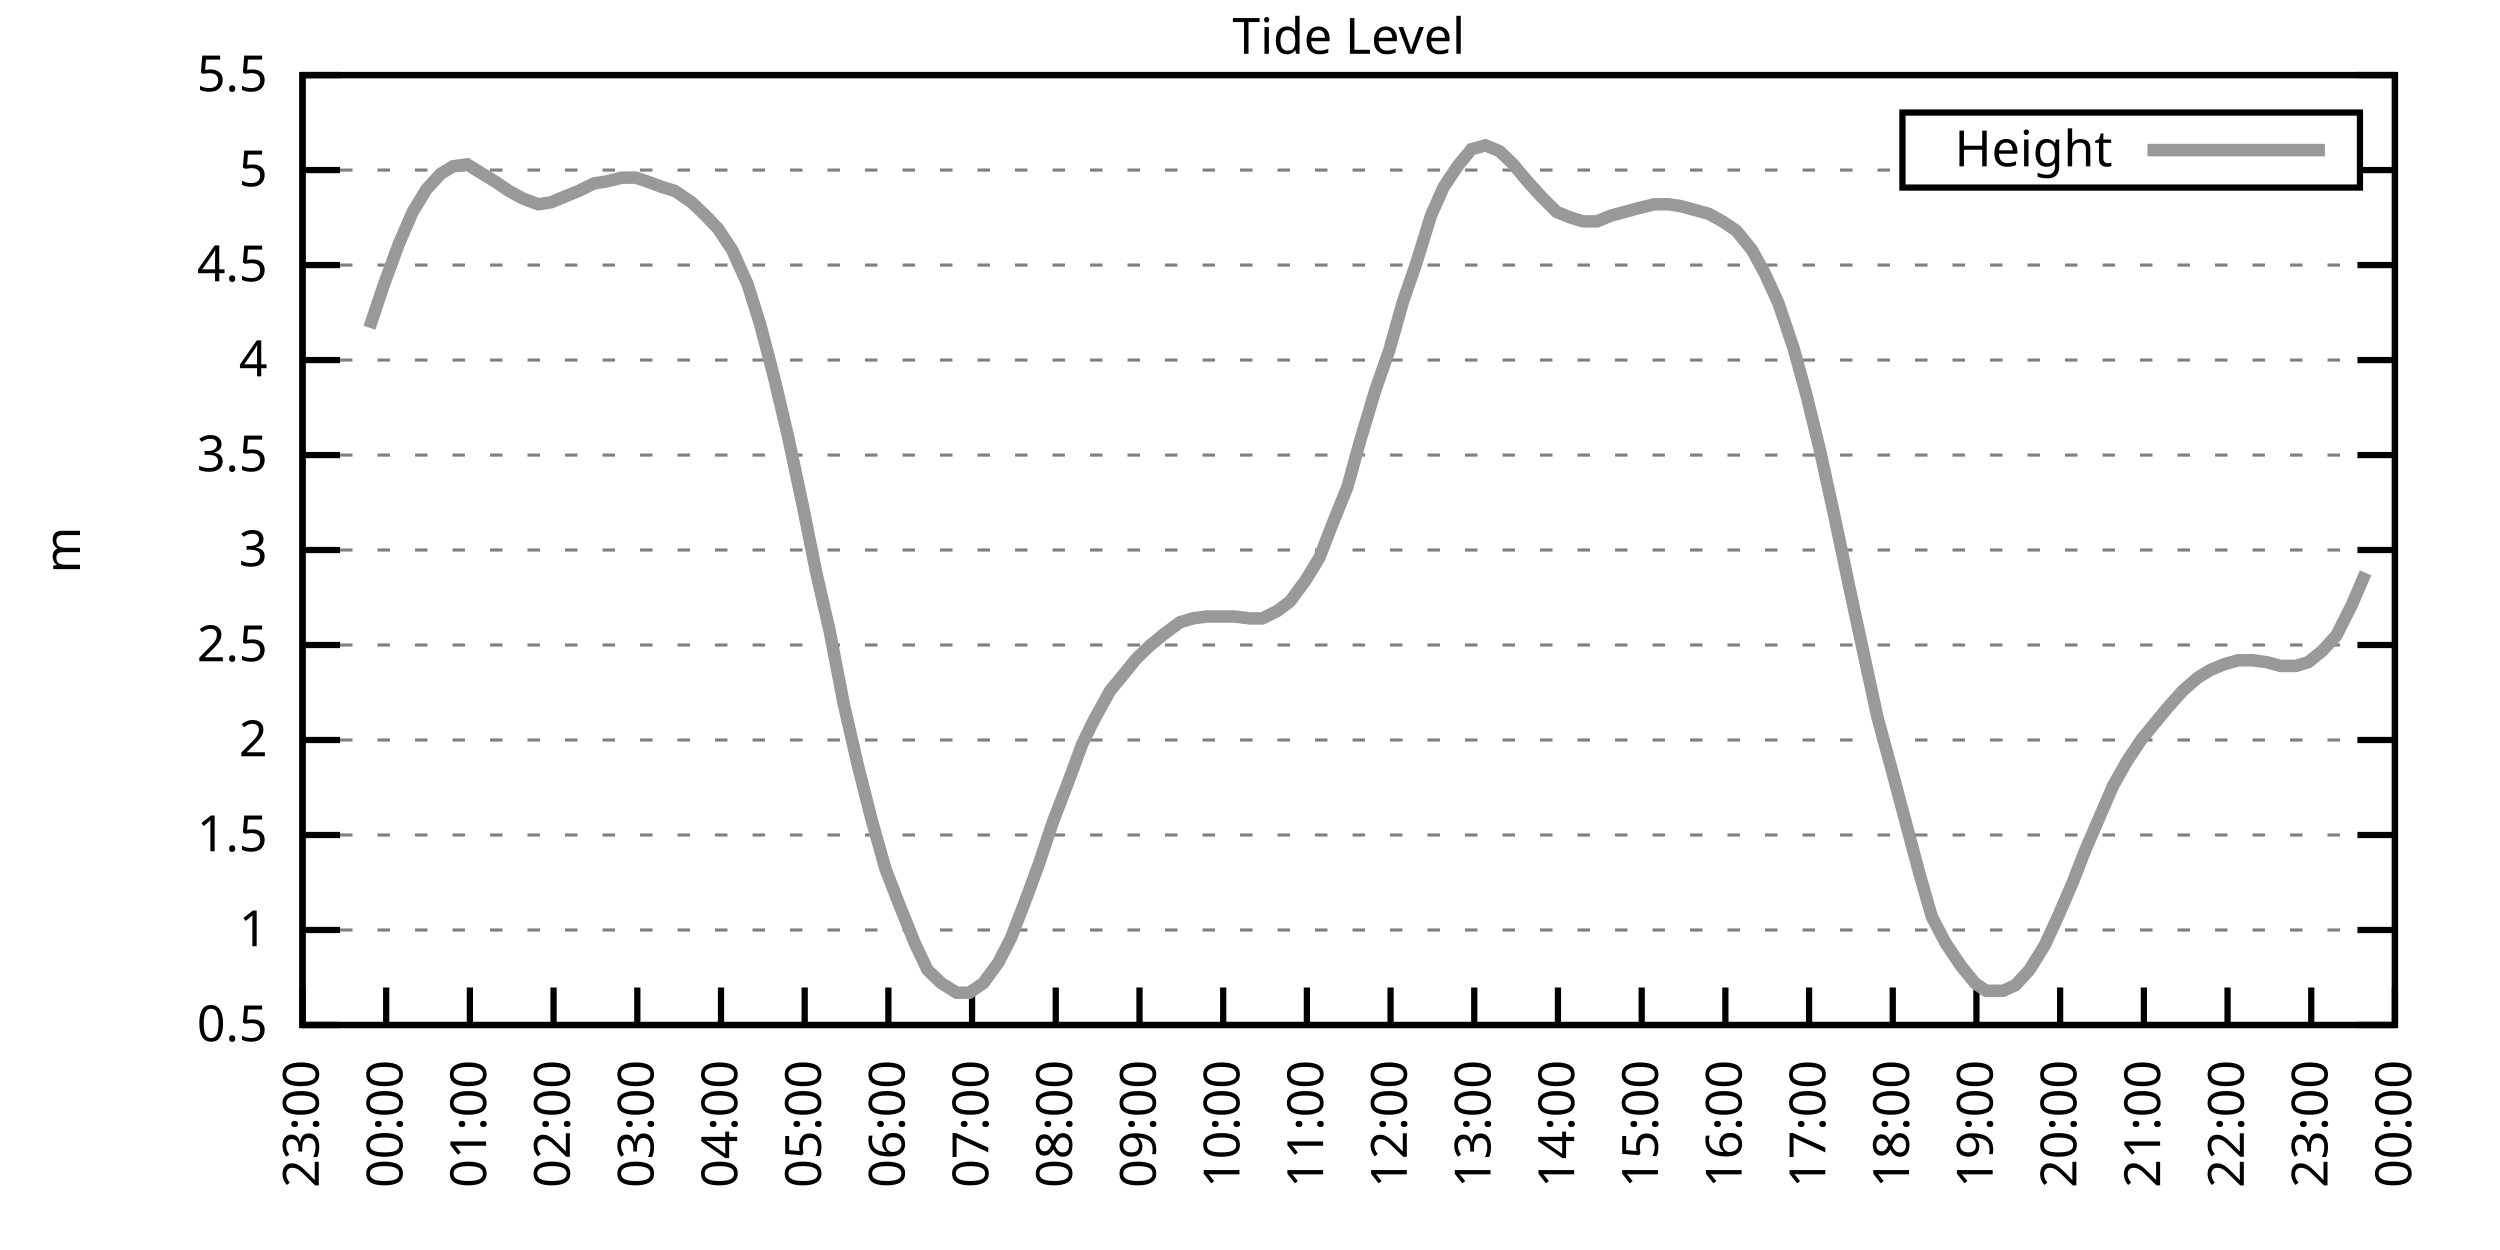
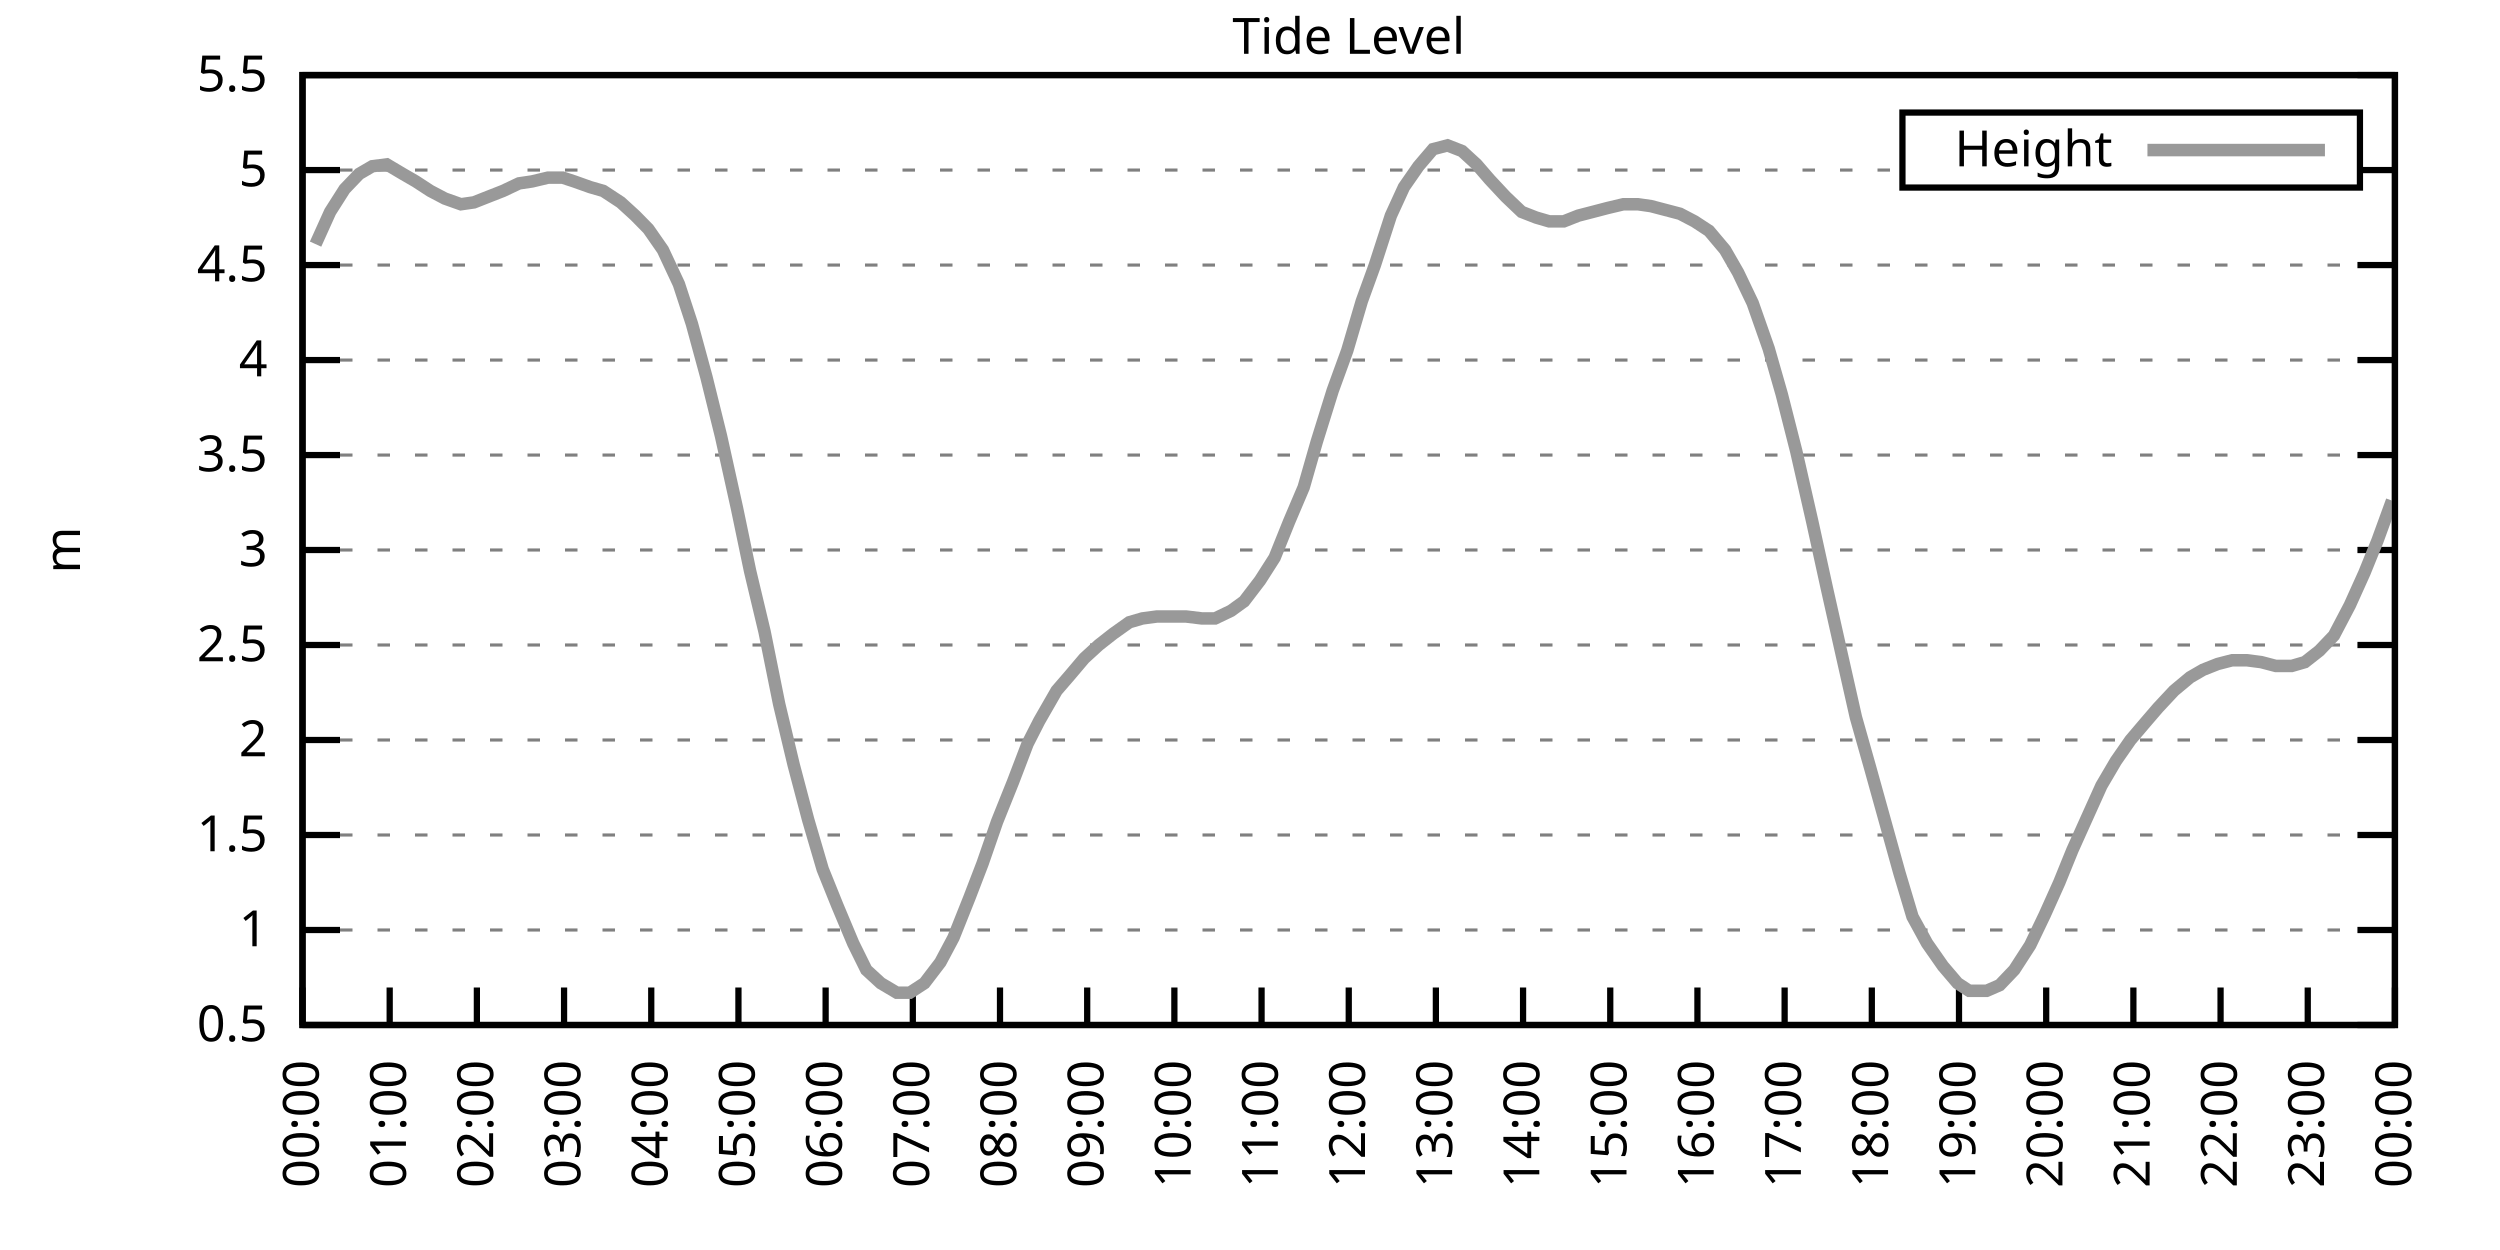
<svg xmlns="http://www.w3.org/2000/svg" xmlns:xlink="http://www.w3.org/1999/xlink" width="400" height="200" viewBox="0 0 400 200">
  <g id="gnuplot_canvas">
    <rect x="0" y="0" width="400" height="200" fill="none" />
    <defs>
      <circle id="gpDot" r="0.5" stroke-width="0.5" stroke="currentColor" />
      <path id="gpPt0" stroke-width="0.333" stroke="currentColor" d="M-1,0 h2 M0,-1 v2" />
      <path id="gpPt1" stroke-width="0.333" stroke="currentColor" d="M-1,-1 L1,1 M1,-1 L-1,1" />
      <path id="gpPt2" stroke-width="0.333" stroke="currentColor" d="M-1,0 L1,0 M0,-1 L0,1 M-1,-1 L1,1 M-1,1 L1,-1" />
      <rect id="gpPt3" stroke-width="0.333" stroke="currentColor" x="-1" y="-1" width="2" height="2" />
      <rect id="gpPt4" stroke-width="0.333" stroke="currentColor" fill="currentColor" x="-1" y="-1" width="2" height="2" />
      <circle id="gpPt5" stroke-width="0.333" stroke="currentColor" cx="0" cy="0" r="1" />
      <use xlink:href="#gpPt5" id="gpPt6" fill="currentColor" stroke="none" />
      <path id="gpPt7" stroke-width="0.333" stroke="currentColor" d="M0,-1.33 L-1.33,0.67 L1.33,0.67 z" />
      <use xlink:href="#gpPt7" id="gpPt8" fill="currentColor" stroke="none" />
      <use xlink:href="#gpPt7" id="gpPt9" stroke="currentColor" transform="rotate(180)" />
      <use xlink:href="#gpPt9" id="gpPt10" fill="currentColor" stroke="none" />
      <use xlink:href="#gpPt3" id="gpPt11" stroke="currentColor" transform="rotate(45)" />
      <use xlink:href="#gpPt11" id="gpPt12" fill="currentColor" stroke="none" />
      <path id="gpPt13" stroke-width="0.333" stroke="currentColor" d="M0,1.330 L1.265,0.411 L0.782,-1.067 L-0.782,-1.076 L-1.265,0.411 z" />
      <use xlink:href="#gpPt13" id="gpPt14" fill="currentColor" stroke="none" />
      <filter id="textbox" filterUnits="objectBoundingBox" x="0" y="0" height="1" width="1">
        <feFlood flood-color="white" flood-opacity="1" result="bgnd" />
        <feComposite in="SourceGraphic" in2="bgnd" operator="atop" />
      </filter>
      <filter id="greybox" filterUnits="objectBoundingBox" x="0" y="0" height="1" width="1">
        <feFlood flood-color="lightgrey" flood-opacity="1" result="grey" />
        <feComposite in="SourceGraphic" in2="grey" operator="atop" />
      </filter>
    </defs>
    <g fill="none" color="white" stroke="currentColor" stroke-width="1.00" stroke-linecap="butt" stroke-linejoin="miter">
</g>
    <g fill="none" color="black" stroke="currentColor" stroke-width="1.00" stroke-linecap="butt" stroke-linejoin="miter">
      <g stroke="none" shape-rendering="crispEdges">
        <polygon fill="rgb(255, 255, 255)" points="48.40,164.00 383.18,164.00 383.18,12.02 48.40,12.02 " />
      </g>
    </g>
    <g fill="none" color="black" stroke="currentColor" stroke-width="1.00" stroke-linecap="butt" stroke-linejoin="miter">
</g>
    <g fill="none" color="black" stroke="black" stroke-width="0.50" stroke-linecap="butt" stroke-linejoin="miter">
</g>
    <g fill="none" color="gray" stroke="currentColor" stroke-width="0.50" stroke-linecap="butt" stroke-linejoin="miter">
      <path stroke="gray" stroke-dasharray="2,4" class="gridline" d="M48.40,164.00 L383.19,164.00  " />
    </g>
    <g fill="none" color="gray" stroke="gray" stroke-width="1.00" stroke-linecap="butt" stroke-linejoin="miter">
</g>
    <g fill="none" color="black" stroke="currentColor" stroke-width="1.00" stroke-linecap="butt" stroke-linejoin="miter">
      <path stroke="black" d="M48.40,164.00 L54.40,164.00 M383.19,164.00 L377.19,164.00  " />
      <g transform="translate(42.80,166.60)" stroke="none" fill="black" font-family="Sans" font-size="8.00" text-anchor="end">
        <text>
          <tspan font-family="Sans"> 0.5</tspan>
        </text>
      </g>
    </g>
    <g fill="none" color="black" stroke="currentColor" stroke-width="1.00" stroke-linecap="butt" stroke-linejoin="miter">
</g>
    <g fill="none" color="black" stroke="black" stroke-width="0.50" stroke-linecap="butt" stroke-linejoin="miter">
</g>
    <g fill="none" color="gray" stroke="currentColor" stroke-width="0.50" stroke-linecap="butt" stroke-linejoin="miter">
      <path stroke="gray" stroke-dasharray="2,4" class="gridline" d="M48.40,148.80 L383.19,148.80  " />
    </g>
    <g fill="none" color="gray" stroke="gray" stroke-width="1.00" stroke-linecap="butt" stroke-linejoin="miter">
</g>
    <g fill="none" color="black" stroke="currentColor" stroke-width="1.00" stroke-linecap="butt" stroke-linejoin="miter">
      <path stroke="black" d="M48.40,148.80 L54.40,148.80 M383.19,148.80 L377.19,148.80  " />
      <g transform="translate(42.80,151.40)" stroke="none" fill="black" font-family="Sans" font-size="8.00" text-anchor="end">
        <text>
          <tspan font-family="Sans"> 1</tspan>
        </text>
      </g>
    </g>
    <g fill="none" color="black" stroke="currentColor" stroke-width="1.00" stroke-linecap="butt" stroke-linejoin="miter">
</g>
    <g fill="none" color="black" stroke="black" stroke-width="0.50" stroke-linecap="butt" stroke-linejoin="miter">
</g>
    <g fill="none" color="gray" stroke="currentColor" stroke-width="0.50" stroke-linecap="butt" stroke-linejoin="miter">
      <path stroke="gray" stroke-dasharray="2,4" class="gridline" d="M48.40,133.60 L383.19,133.60  " />
    </g>
    <g fill="none" color="gray" stroke="gray" stroke-width="1.00" stroke-linecap="butt" stroke-linejoin="miter">
</g>
    <g fill="none" color="black" stroke="currentColor" stroke-width="1.00" stroke-linecap="butt" stroke-linejoin="miter">
      <path stroke="black" d="M48.40,133.60 L54.40,133.60 M383.19,133.60 L377.19,133.60  " />
      <g transform="translate(42.80,136.20)" stroke="none" fill="black" font-family="Sans" font-size="8.00" text-anchor="end">
        <text>
          <tspan font-family="Sans"> 1.5</tspan>
        </text>
      </g>
    </g>
    <g fill="none" color="black" stroke="currentColor" stroke-width="1.00" stroke-linecap="butt" stroke-linejoin="miter">
</g>
    <g fill="none" color="black" stroke="black" stroke-width="0.50" stroke-linecap="butt" stroke-linejoin="miter">
</g>
    <g fill="none" color="gray" stroke="currentColor" stroke-width="0.50" stroke-linecap="butt" stroke-linejoin="miter">
      <path stroke="gray" stroke-dasharray="2,4" class="gridline" d="M48.40,118.40 L383.19,118.40  " />
    </g>
    <g fill="none" color="gray" stroke="gray" stroke-width="1.00" stroke-linecap="butt" stroke-linejoin="miter">
</g>
    <g fill="none" color="black" stroke="currentColor" stroke-width="1.00" stroke-linecap="butt" stroke-linejoin="miter">
      <path stroke="black" d="M48.40,118.40 L54.40,118.40 M383.19,118.40 L377.19,118.40  " />
      <g transform="translate(42.80,121.00)" stroke="none" fill="black" font-family="Sans" font-size="8.00" text-anchor="end">
        <text>
          <tspan font-family="Sans"> 2</tspan>
        </text>
      </g>
    </g>
    <g fill="none" color="black" stroke="currentColor" stroke-width="1.00" stroke-linecap="butt" stroke-linejoin="miter">
</g>
    <g fill="none" color="black" stroke="black" stroke-width="0.50" stroke-linecap="butt" stroke-linejoin="miter">
</g>
    <g fill="none" color="gray" stroke="currentColor" stroke-width="0.50" stroke-linecap="butt" stroke-linejoin="miter">
      <path stroke="gray" stroke-dasharray="2,4" class="gridline" d="M48.40,103.20 L383.19,103.20  " />
    </g>
    <g fill="none" color="gray" stroke="gray" stroke-width="1.00" stroke-linecap="butt" stroke-linejoin="miter">
</g>
    <g fill="none" color="black" stroke="currentColor" stroke-width="1.00" stroke-linecap="butt" stroke-linejoin="miter">
      <path stroke="black" d="M48.40,103.20 L54.40,103.20 M383.19,103.20 L377.19,103.20  " />
      <g transform="translate(42.80,105.80)" stroke="none" fill="black" font-family="Sans" font-size="8.00" text-anchor="end">
        <text>
          <tspan font-family="Sans"> 2.5</tspan>
        </text>
      </g>
    </g>
    <g fill="none" color="black" stroke="currentColor" stroke-width="1.00" stroke-linecap="butt" stroke-linejoin="miter">
</g>
    <g fill="none" color="black" stroke="black" stroke-width="0.50" stroke-linecap="butt" stroke-linejoin="miter">
</g>
    <g fill="none" color="gray" stroke="currentColor" stroke-width="0.50" stroke-linecap="butt" stroke-linejoin="miter">
      <path stroke="gray" stroke-dasharray="2,4" class="gridline" d="M48.40,88.00 L383.19,88.00  " />
    </g>
    <g fill="none" color="gray" stroke="gray" stroke-width="1.00" stroke-linecap="butt" stroke-linejoin="miter">
</g>
    <g fill="none" color="black" stroke="currentColor" stroke-width="1.00" stroke-linecap="butt" stroke-linejoin="miter">
      <path stroke="black" d="M48.40,88.00 L54.40,88.00 M383.19,88.00 L377.19,88.00  " />
      <g transform="translate(42.80,90.60)" stroke="none" fill="black" font-family="Sans" font-size="8.00" text-anchor="end">
        <text>
          <tspan font-family="Sans"> 3</tspan>
        </text>
      </g>
    </g>
    <g fill="none" color="black" stroke="currentColor" stroke-width="1.00" stroke-linecap="butt" stroke-linejoin="miter">
</g>
    <g fill="none" color="black" stroke="black" stroke-width="0.50" stroke-linecap="butt" stroke-linejoin="miter">
</g>
    <g fill="none" color="gray" stroke="currentColor" stroke-width="0.50" stroke-linecap="butt" stroke-linejoin="miter">
      <path stroke="gray" stroke-dasharray="2,4" class="gridline" d="M48.40,72.81 L383.19,72.81  " />
    </g>
    <g fill="none" color="gray" stroke="gray" stroke-width="1.00" stroke-linecap="butt" stroke-linejoin="miter">
</g>
    <g fill="none" color="black" stroke="currentColor" stroke-width="1.00" stroke-linecap="butt" stroke-linejoin="miter">
      <path stroke="black" d="M48.40,72.81 L54.40,72.81 M383.19,72.81 L377.19,72.81  " />
      <g transform="translate(42.80,75.41)" stroke="none" fill="black" font-family="Sans" font-size="8.00" text-anchor="end">
        <text>
          <tspan font-family="Sans"> 3.5</tspan>
        </text>
      </g>
    </g>
    <g fill="none" color="black" stroke="currentColor" stroke-width="1.00" stroke-linecap="butt" stroke-linejoin="miter">
</g>
    <g fill="none" color="black" stroke="black" stroke-width="0.50" stroke-linecap="butt" stroke-linejoin="miter">
</g>
    <g fill="none" color="gray" stroke="currentColor" stroke-width="0.50" stroke-linecap="butt" stroke-linejoin="miter">
      <path stroke="gray" stroke-dasharray="2,4" class="gridline" d="M48.40,57.61 L383.19,57.61  " />
    </g>
    <g fill="none" color="gray" stroke="gray" stroke-width="1.00" stroke-linecap="butt" stroke-linejoin="miter">
</g>
    <g fill="none" color="black" stroke="currentColor" stroke-width="1.00" stroke-linecap="butt" stroke-linejoin="miter">
      <path stroke="black" d="M48.40,57.61 L54.40,57.61 M383.19,57.61 L377.19,57.61  " />
      <g transform="translate(42.80,60.21)" stroke="none" fill="black" font-family="Sans" font-size="8.00" text-anchor="end">
        <text>
          <tspan font-family="Sans"> 4</tspan>
        </text>
      </g>
    </g>
    <g fill="none" color="black" stroke="currentColor" stroke-width="1.00" stroke-linecap="butt" stroke-linejoin="miter">
</g>
    <g fill="none" color="black" stroke="black" stroke-width="0.50" stroke-linecap="butt" stroke-linejoin="miter">
</g>
    <g fill="none" color="gray" stroke="currentColor" stroke-width="0.50" stroke-linecap="butt" stroke-linejoin="miter">
      <path stroke="gray" stroke-dasharray="2,4" class="gridline" d="M48.40,42.41 L383.19,42.41  " />
    </g>
    <g fill="none" color="gray" stroke="gray" stroke-width="1.00" stroke-linecap="butt" stroke-linejoin="miter">
</g>
    <g fill="none" color="black" stroke="currentColor" stroke-width="1.00" stroke-linecap="butt" stroke-linejoin="miter">
      <path stroke="black" d="M48.40,42.41 L54.40,42.41 M383.19,42.41 L377.19,42.41  " />
      <g transform="translate(42.80,45.01)" stroke="none" fill="black" font-family="Sans" font-size="8.00" text-anchor="end">
        <text>
          <tspan font-family="Sans"> 4.5</tspan>
        </text>
      </g>
    </g>
    <g fill="none" color="black" stroke="currentColor" stroke-width="1.00" stroke-linecap="butt" stroke-linejoin="miter">
</g>
    <g fill="none" color="black" stroke="black" stroke-width="0.50" stroke-linecap="butt" stroke-linejoin="miter">
</g>
    <g fill="none" color="gray" stroke="currentColor" stroke-width="0.50" stroke-linecap="butt" stroke-linejoin="miter">
      <path stroke="gray" stroke-dasharray="2,4" class="gridline" d="M48.40,27.21 L304.39,27.21 M377.59,27.21 L383.19,27.21  " />
    </g>
    <g fill="none" color="gray" stroke="gray" stroke-width="1.00" stroke-linecap="butt" stroke-linejoin="miter">
</g>
    <g fill="none" color="black" stroke="currentColor" stroke-width="1.00" stroke-linecap="butt" stroke-linejoin="miter">
      <path stroke="black" d="M48.40,27.21 L54.40,27.21 M383.19,27.21 L377.19,27.21  " />
      <g transform="translate(42.80,29.81)" stroke="none" fill="black" font-family="Sans" font-size="8.00" text-anchor="end">
        <text>
          <tspan font-family="Sans"> 5</tspan>
        </text>
      </g>
    </g>
    <g fill="none" color="black" stroke="currentColor" stroke-width="1.00" stroke-linecap="butt" stroke-linejoin="miter">
</g>
    <g fill="none" color="black" stroke="black" stroke-width="0.50" stroke-linecap="butt" stroke-linejoin="miter">
</g>
    <g fill="none" color="gray" stroke="currentColor" stroke-width="0.50" stroke-linecap="butt" stroke-linejoin="miter">
      <path stroke="gray" stroke-dasharray="2,4" class="gridline" d="M48.40,12.01 L383.19,12.01  " />
    </g>
    <g fill="none" color="gray" stroke="gray" stroke-width="1.00" stroke-linecap="butt" stroke-linejoin="miter">
</g>
    <g fill="none" color="black" stroke="currentColor" stroke-width="1.00" stroke-linecap="butt" stroke-linejoin="miter">
      <path stroke="black" d="M48.40,12.01 L54.40,12.01 M383.19,12.01 L377.19,12.01  " />
      <g transform="translate(42.80,14.61)" stroke="none" fill="black" font-family="Sans" font-size="8.00" text-anchor="end">
        <text>
          <tspan font-family="Sans"> 5.5</tspan>
        </text>
      </g>
    </g>
    <g fill="none" color="black" stroke="currentColor" stroke-width="1.00" stroke-linecap="butt" stroke-linejoin="miter">
      <path stroke="black" d="M48.40,164.00 L48.40,158.00  " />
      <g transform="translate(51.00,169.60) rotate(270.00)" stroke="none" fill="black" font-family="Sans" font-size="8.00" text-anchor="end">
        <text>
-           <tspan font-family="Sans">23:00</tspan>
-         </text>
-       </g>
-     </g>
-     <g fill="none" color="black" stroke="currentColor" stroke-width="1.00" stroke-linecap="butt" stroke-linejoin="miter">
-       <path stroke="black" d="M61.79,164.00 L61.79,158.00  " />
-       <g transform="translate(64.39,169.60) rotate(270.00)" stroke="none" fill="black" font-family="Sans" font-size="8.00" text-anchor="end">
-         <text>
          <tspan font-family="Sans">00:00</tspan>
        </text>
      </g>
    </g>
    <g fill="none" color="black" stroke="currentColor" stroke-width="1.00" stroke-linecap="butt" stroke-linejoin="miter">
-       <path stroke="black" d="M75.18,164.00 L75.18,158.00  " />
-       <g transform="translate(77.78,169.60) rotate(270.00)" stroke="none" fill="black" font-family="Sans" font-size="8.00" text-anchor="end">
+       <path stroke="black" d="M62.35,164.00 L62.35,158.00  " />
+       <g transform="translate(64.95,169.60) rotate(270.00)" stroke="none" fill="black" font-family="Sans" font-size="8.00" text-anchor="end">
        <text>
          <tspan font-family="Sans">01:00</tspan>
        </text>
      </g>
    </g>
    <g fill="none" color="black" stroke="currentColor" stroke-width="1.00" stroke-linecap="butt" stroke-linejoin="miter">
-       <path stroke="black" d="M88.57,164.00 L88.57,158.00  " />
-       <g transform="translate(91.17,169.60) rotate(270.00)" stroke="none" fill="black" font-family="Sans" font-size="8.00" text-anchor="end">
+       <path stroke="black" d="M76.30,164.00 L76.30,158.00  " />
+       <g transform="translate(78.90,169.60) rotate(270.00)" stroke="none" fill="black" font-family="Sans" font-size="8.00" text-anchor="end">
        <text>
          <tspan font-family="Sans">02:00</tspan>
        </text>
      </g>
    </g>
    <g fill="none" color="black" stroke="currentColor" stroke-width="1.00" stroke-linecap="butt" stroke-linejoin="miter">
-       <path stroke="black" d="M101.97,164.00 L101.97,158.00  " />
-       <g transform="translate(104.57,169.60) rotate(270.00)" stroke="none" fill="black" font-family="Sans" font-size="8.00" text-anchor="end">
+       <path stroke="black" d="M90.25,164.00 L90.25,158.00  " />
+       <g transform="translate(92.85,169.60) rotate(270.00)" stroke="none" fill="black" font-family="Sans" font-size="8.00" text-anchor="end">
        <text>
          <tspan font-family="Sans">03:00</tspan>
        </text>
      </g>
    </g>
    <g fill="none" color="black" stroke="currentColor" stroke-width="1.00" stroke-linecap="butt" stroke-linejoin="miter">
-       <path stroke="black" d="M115.36,164.00 L115.36,158.00  " />
-       <g transform="translate(117.96,169.60) rotate(270.00)" stroke="none" fill="black" font-family="Sans" font-size="8.00" text-anchor="end">
+       <path stroke="black" d="M104.20,164.00 L104.20,158.00  " />
+       <g transform="translate(106.80,169.60) rotate(270.00)" stroke="none" fill="black" font-family="Sans" font-size="8.00" text-anchor="end">
        <text>
          <tspan font-family="Sans">04:00</tspan>
        </text>
      </g>
    </g>
    <g fill="none" color="black" stroke="currentColor" stroke-width="1.00" stroke-linecap="butt" stroke-linejoin="miter">
-       <path stroke="black" d="M128.75,164.00 L128.75,158.00  " />
-       <g transform="translate(131.35,169.60) rotate(270.00)" stroke="none" fill="black" font-family="Sans" font-size="8.00" text-anchor="end">
+       <path stroke="black" d="M118.15,164.00 L118.15,158.00  " />
+       <g transform="translate(120.75,169.60) rotate(270.00)" stroke="none" fill="black" font-family="Sans" font-size="8.00" text-anchor="end">
        <text>
          <tspan font-family="Sans">05:00</tspan>
        </text>
      </g>
    </g>
    <g fill="none" color="black" stroke="currentColor" stroke-width="1.00" stroke-linecap="butt" stroke-linejoin="miter">
-       <path stroke="black" d="M142.14,164.00 L142.14,158.00  " />
-       <g transform="translate(144.74,169.60) rotate(270.00)" stroke="none" fill="black" font-family="Sans" font-size="8.00" text-anchor="end">
+       <path stroke="black" d="M132.10,164.00 L132.10,158.00  " />
+       <g transform="translate(134.70,169.60) rotate(270.00)" stroke="none" fill="black" font-family="Sans" font-size="8.00" text-anchor="end">
        <text>
          <tspan font-family="Sans">06:00</tspan>
        </text>
      </g>
    </g>
    <g fill="none" color="black" stroke="currentColor" stroke-width="1.00" stroke-linecap="butt" stroke-linejoin="miter">
-       <path stroke="black" d="M155.53,164.00 L155.53,158.00  " />
-       <g transform="translate(158.13,169.60) rotate(270.00)" stroke="none" fill="black" font-family="Sans" font-size="8.00" text-anchor="end">
+       <path stroke="black" d="M146.05,164.00 L146.05,158.00  " />
+       <g transform="translate(148.65,169.60) rotate(270.00)" stroke="none" fill="black" font-family="Sans" font-size="8.00" text-anchor="end">
        <text>
          <tspan font-family="Sans">07:00</tspan>
        </text>
      </g>
    </g>
    <g fill="none" color="black" stroke="currentColor" stroke-width="1.00" stroke-linecap="butt" stroke-linejoin="miter">
-       <path stroke="black" d="M168.92,164.00 L168.92,158.00  " />
-       <g transform="translate(171.52,169.60) rotate(270.00)" stroke="none" fill="black" font-family="Sans" font-size="8.00" text-anchor="end">
+       <path stroke="black" d="M160.00,164.00 L160.00,158.00  " />
+       <g transform="translate(162.60,169.60) rotate(270.00)" stroke="none" fill="black" font-family="Sans" font-size="8.00" text-anchor="end">
        <text>
          <tspan font-family="Sans">08:00</tspan>
        </text>
      </g>
    </g>
    <g fill="none" color="black" stroke="currentColor" stroke-width="1.00" stroke-linecap="butt" stroke-linejoin="miter">
-       <path stroke="black" d="M182.32,164.00 L182.32,158.00  " />
-       <g transform="translate(184.92,169.60) rotate(270.00)" stroke="none" fill="black" font-family="Sans" font-size="8.00" text-anchor="end">
+       <path stroke="black" d="M173.95,164.00 L173.95,158.00  " />
+       <g transform="translate(176.55,169.60) rotate(270.00)" stroke="none" fill="black" font-family="Sans" font-size="8.00" text-anchor="end">
        <text>
          <tspan font-family="Sans">09:00</tspan>
        </text>
      </g>
    </g>
    <g fill="none" color="black" stroke="currentColor" stroke-width="1.00" stroke-linecap="butt" stroke-linejoin="miter">
-       <path stroke="black" d="M195.71,164.00 L195.71,158.00  " />
-       <g transform="translate(198.31,169.60) rotate(270.00)" stroke="none" fill="black" font-family="Sans" font-size="8.00" text-anchor="end">
+       <path stroke="black" d="M187.90,164.00 L187.90,158.00  " />
+       <g transform="translate(190.50,169.60) rotate(270.00)" stroke="none" fill="black" font-family="Sans" font-size="8.00" text-anchor="end">
        <text>
          <tspan font-family="Sans">10:00</tspan>
        </text>
      </g>
    </g>
    <g fill="none" color="black" stroke="currentColor" stroke-width="1.00" stroke-linecap="butt" stroke-linejoin="miter">
-       <path stroke="black" d="M209.10,164.00 L209.10,158.00  " />
-       <g transform="translate(211.70,169.60) rotate(270.00)" stroke="none" fill="black" font-family="Sans" font-size="8.00" text-anchor="end">
+       <path stroke="black" d="M201.85,164.00 L201.85,158.00  " />
+       <g transform="translate(204.45,169.60) rotate(270.00)" stroke="none" fill="black" font-family="Sans" font-size="8.00" text-anchor="end">
        <text>
          <tspan font-family="Sans">11:00</tspan>
        </text>
      </g>
    </g>
    <g fill="none" color="black" stroke="currentColor" stroke-width="1.00" stroke-linecap="butt" stroke-linejoin="miter">
-       <path stroke="black" d="M222.49,164.00 L222.49,158.00  " />
-       <g transform="translate(225.09,169.60) rotate(270.00)" stroke="none" fill="black" font-family="Sans" font-size="8.00" text-anchor="end">
+       <path stroke="black" d="M215.80,164.00 L215.80,158.00  " />
+       <g transform="translate(218.40,169.60) rotate(270.00)" stroke="none" fill="black" font-family="Sans" font-size="8.00" text-anchor="end">
        <text>
          <tspan font-family="Sans">12:00</tspan>
        </text>
      </g>
    </g>
    <g fill="none" color="black" stroke="currentColor" stroke-width="1.00" stroke-linecap="butt" stroke-linejoin="miter">
-       <path stroke="black" d="M235.88,164.00 L235.88,158.00  " />
-       <g transform="translate(238.48,169.60) rotate(270.00)" stroke="none" fill="black" font-family="Sans" font-size="8.00" text-anchor="end">
+       <path stroke="black" d="M229.74,164.00 L229.74,158.00  " />
+       <g transform="translate(232.34,169.60) rotate(270.00)" stroke="none" fill="black" font-family="Sans" font-size="8.00" text-anchor="end">
        <text>
          <tspan font-family="Sans">13:00</tspan>
        </text>
      </g>
    </g>
    <g fill="none" color="black" stroke="currentColor" stroke-width="1.00" stroke-linecap="butt" stroke-linejoin="miter">
-       <path stroke="black" d="M249.27,164.00 L249.27,158.00  " />
-       <g transform="translate(251.87,169.60) rotate(270.00)" stroke="none" fill="black" font-family="Sans" font-size="8.00" text-anchor="end">
+       <path stroke="black" d="M243.69,164.00 L243.69,158.00  " />
+       <g transform="translate(246.29,169.60) rotate(270.00)" stroke="none" fill="black" font-family="Sans" font-size="8.00" text-anchor="end">
        <text>
          <tspan font-family="Sans">14:00</tspan>
        </text>
      </g>
    </g>
    <g fill="none" color="black" stroke="currentColor" stroke-width="1.00" stroke-linecap="butt" stroke-linejoin="miter">
-       <path stroke="black" d="M262.67,164.00 L262.67,158.00  " />
-       <g transform="translate(265.27,169.60) rotate(270.00)" stroke="none" fill="black" font-family="Sans" font-size="8.00" text-anchor="end">
+       <path stroke="black" d="M257.64,164.00 L257.64,158.00  " />
+       <g transform="translate(260.24,169.60) rotate(270.00)" stroke="none" fill="black" font-family="Sans" font-size="8.00" text-anchor="end">
        <text>
          <tspan font-family="Sans">15:00</tspan>
        </text>
      </g>
    </g>
    <g fill="none" color="black" stroke="currentColor" stroke-width="1.00" stroke-linecap="butt" stroke-linejoin="miter">
-       <path stroke="black" d="M276.06,164.00 L276.06,158.00  " />
-       <g transform="translate(278.66,169.60) rotate(270.00)" stroke="none" fill="black" font-family="Sans" font-size="8.00" text-anchor="end">
+       <path stroke="black" d="M271.59,164.00 L271.59,158.00  " />
+       <g transform="translate(274.19,169.60) rotate(270.00)" stroke="none" fill="black" font-family="Sans" font-size="8.00" text-anchor="end">
        <text>
          <tspan font-family="Sans">16:00</tspan>
        </text>
      </g>
    </g>
    <g fill="none" color="black" stroke="currentColor" stroke-width="1.00" stroke-linecap="butt" stroke-linejoin="miter">
-       <path stroke="black" d="M289.45,164.00 L289.45,158.00  " />
-       <g transform="translate(292.05,169.60) rotate(270.00)" stroke="none" fill="black" font-family="Sans" font-size="8.00" text-anchor="end">
+       <path stroke="black" d="M285.54,164.00 L285.54,158.00  " />
+       <g transform="translate(288.14,169.60) rotate(270.00)" stroke="none" fill="black" font-family="Sans" font-size="8.00" text-anchor="end">
        <text>
          <tspan font-family="Sans">17:00</tspan>
        </text>
      </g>
    </g>
    <g fill="none" color="black" stroke="currentColor" stroke-width="1.00" stroke-linecap="butt" stroke-linejoin="miter">
-       <path stroke="black" d="M302.84,164.00 L302.84,158.00  " />
-       <g transform="translate(305.44,169.60) rotate(270.00)" stroke="none" fill="black" font-family="Sans" font-size="8.00" text-anchor="end">
+       <path stroke="black" d="M299.49,164.00 L299.49,158.00  " />
+       <g transform="translate(302.09,169.60) rotate(270.00)" stroke="none" fill="black" font-family="Sans" font-size="8.00" text-anchor="end">
        <text>
          <tspan font-family="Sans">18:00</tspan>
        </text>
      </g>
    </g>
    <g fill="none" color="black" stroke="currentColor" stroke-width="1.00" stroke-linecap="butt" stroke-linejoin="miter">
-       <path stroke="black" d="M316.23,164.00 L316.23,158.00  " />
-       <g transform="translate(318.83,169.60) rotate(270.00)" stroke="none" fill="black" font-family="Sans" font-size="8.00" text-anchor="end">
+       <path stroke="black" d="M313.44,164.00 L313.44,158.00  " />
+       <g transform="translate(316.04,169.60) rotate(270.00)" stroke="none" fill="black" font-family="Sans" font-size="8.00" text-anchor="end">
        <text>
          <tspan font-family="Sans">19:00</tspan>
        </text>
      </g>
    </g>
    <g fill="none" color="black" stroke="currentColor" stroke-width="1.00" stroke-linecap="butt" stroke-linejoin="miter">
-       <path stroke="black" d="M329.62,164.00 L329.62,158.00  " />
-       <g transform="translate(332.22,169.60) rotate(270.00)" stroke="none" fill="black" font-family="Sans" font-size="8.00" text-anchor="end">
+       <path stroke="black" d="M327.39,164.00 L327.39,158.00  " />
+       <g transform="translate(329.99,169.60) rotate(270.00)" stroke="none" fill="black" font-family="Sans" font-size="8.00" text-anchor="end">
        <text>
          <tspan font-family="Sans">20:00</tspan>
        </text>
      </g>
    </g>
    <g fill="none" color="black" stroke="currentColor" stroke-width="1.00" stroke-linecap="butt" stroke-linejoin="miter">
-       <path stroke="black" d="M343.02,164.00 L343.02,158.00  " />
-       <g transform="translate(345.62,169.60) rotate(270.00)" stroke="none" fill="black" font-family="Sans" font-size="8.00" text-anchor="end">
+       <path stroke="black" d="M341.34,164.00 L341.34,158.00  " />
+       <g transform="translate(343.94,169.60) rotate(270.00)" stroke="none" fill="black" font-family="Sans" font-size="8.00" text-anchor="end">
        <text>
          <tspan font-family="Sans">21:00</tspan>
        </text>
      </g>
    </g>
    <g fill="none" color="black" stroke="currentColor" stroke-width="1.00" stroke-linecap="butt" stroke-linejoin="miter">
-       <path stroke="black" d="M356.41,164.00 L356.41,158.00  " />
-       <g transform="translate(359.01,169.60) rotate(270.00)" stroke="none" fill="black" font-family="Sans" font-size="8.00" text-anchor="end">
+       <path stroke="black" d="M355.29,164.00 L355.29,158.00  " />
+       <g transform="translate(357.89,169.60) rotate(270.00)" stroke="none" fill="black" font-family="Sans" font-size="8.00" text-anchor="end">
        <text>
          <tspan font-family="Sans">22:00</tspan>
        </text>
      </g>
    </g>
    <g fill="none" color="black" stroke="currentColor" stroke-width="1.00" stroke-linecap="butt" stroke-linejoin="miter">
-       <path stroke="black" d="M369.80,164.00 L369.80,158.00  " />
-       <g transform="translate(372.40,169.60) rotate(270.00)" stroke="none" fill="black" font-family="Sans" font-size="8.00" text-anchor="end">
+       <path stroke="black" d="M369.24,164.00 L369.24,158.00  " />
+       <g transform="translate(371.84,169.60) rotate(270.00)" stroke="none" fill="black" font-family="Sans" font-size="8.00" text-anchor="end">
        <text>
          <tspan font-family="Sans">23:00</tspan>
        </text>
      </g>
    </g>
    <g fill="none" color="black" stroke="currentColor" stroke-width="1.00" stroke-linecap="butt" stroke-linejoin="miter">
      <path stroke="black" d="M383.19,164.00 L383.19,158.00  " />
      <g transform="translate(385.79,169.60) rotate(270.00)" stroke="none" fill="black" font-family="Sans" font-size="8.00" text-anchor="end">
        <text>
          <tspan font-family="Sans">00:00</tspan>
        </text>
      </g>
    </g>
    <g fill="none" color="black" stroke="currentColor" stroke-width="1.00" stroke-linecap="butt" stroke-linejoin="miter">
</g>
    <g fill="none" color="black" stroke="currentColor" stroke-width="1.00" stroke-linecap="butt" stroke-linejoin="miter">
      <path stroke="black" d="M48.40,12.01 L48.40,164.00 L383.19,164.00 L383.19,12.01 L48.40,12.01 Z  " />
    </g>
    <g fill="none" color="black" stroke="currentColor" stroke-width="1.00" stroke-linecap="butt" stroke-linejoin="miter">
</g>
    <g fill="none" color="black" stroke="currentColor" stroke-width="1.00" stroke-linecap="butt" stroke-linejoin="miter">
      <path stroke="black" d="M304.39,30.01 L304.39,18.01 L377.59,18.01 L377.59,30.01 L304.39,30.01 Z  " />
    </g>
    <g id="Tide_level_plot_1">
      <g fill="none" color="white" stroke="black" stroke-width="2.00" stroke-linecap="butt" stroke-linejoin="miter">
</g>
      <g fill="none" color="black" stroke="currentColor" stroke-width="2.00" stroke-linecap="butt" stroke-linejoin="miter">
        <g transform="translate(337.99,26.61)" stroke="none" fill="black" font-family="Sans" font-size="8.00" text-anchor="end">
          <text>
            <tspan font-family="Sans">Height</tspan>
          </text>
        </g>
      </g>
      <g fill="none" color="black" stroke="currentColor" stroke-width="2.00" stroke-linecap="butt" stroke-linejoin="miter">
-         <path stroke="rgb(153, 153, 153)" d="M343.59,24.01 L371.99,24.01 M59.11,52.44 L61.35,45.75 L63.80,39.06 L66.03,33.90 L68.26,30.25 L70.50,27.82   L72.50,26.60 L74.74,26.30 L77.19,27.82 L79.20,29.03 L81.43,30.55 L83.66,31.77 L86.12,32.68 L88.13,32.38   L90.36,31.46 L92.59,30.55 L95.05,29.34 L97.06,29.03 L99.51,28.42 L101.74,28.42 L103.53,29.03 L105.98,29.94   L107.99,30.55 L110.67,32.38 L112.90,34.50 L114.91,36.63 L117.14,39.98 L119.60,45.45 L121.61,51.83 L123.84,60.34   L126.07,69.77 L128.53,81.32 L130.54,91.35 L132.77,101.08 L135.00,112.63 L137.23,122.35 L139.46,131.17 L141.69,139.07   L143.93,144.85 L146.38,150.93 L148.39,155.18 L150.62,157.31 L153.08,158.83 L155.09,158.83 L157.32,157.31 L159.77,153.97   L161.78,150.02 L164.24,143.63 L166.25,138.16 L168.48,131.47 L170.93,125.09 L173.17,119.01 L174.95,115.36 L177.63,110.50   L179.64,108.07 L181.87,105.33 L184.10,103.20 L186.33,101.38 L188.79,99.56 L190.80,98.95 L193.03,98.64 L195.26,98.64   L197.49,98.64 L199.95,98.95 L201.96,98.95 L204.41,97.73 L206.42,96.21 L208.88,92.87 L211.11,89.22 L213.34,83.45   L215.57,77.97 L217.58,70.68 L220.04,62.47 L222.27,56.09 L224.50,48.18 L226.51,42.41 L228.96,34.50 L230.97,29.94   L233.20,26.60 L235.44,23.87 L237.67,23.26 L239.90,24.17 L242.13,26.30 L244.14,28.73 L246.60,31.46 L249.05,33.90   L251.28,34.81 L253.29,35.42 L255.52,35.42 L257.76,34.50 L259.99,33.90 L262.22,33.29 L264.67,32.68 L266.91,32.68   L268.92,32.98 L271.15,33.59 L273.38,34.20 L275.61,35.42 L277.84,36.94 L280.30,39.98 L282.31,43.62 L284.54,48.49   L286.99,55.78 L289.00,63.08 L291.23,72.20 L293.69,83.45 L295.92,94.08 L298.15,104.42 L300.39,114.76 L302.62,122.96   L307.08,139.68 L309.09,146.67 L311.32,150.93 L313.78,154.58 L316.01,157.31 L317.79,158.53 L320.47,158.53 L322.48,157.62   L324.71,155.18 L327.17,151.23 L329.40,146.37 L331.63,141.20 L333.64,136.03 L335.87,130.87 L338.10,125.70 L340.34,121.75   L342.57,118.40 L344.80,115.67 L346.81,113.24 L349.26,110.50 L351.72,108.37 L353.73,107.16 L355.96,106.24 L358.19,105.64   L360.42,105.64 L362.66,105.94 L364.89,106.55 L367.34,106.55 L369.35,105.94 L371.58,104.12 L373.82,101.68 L376.27,96.82   L378.50,91.65  " />
+         <path stroke="rgb(153, 153, 153)" d="M343.59,24.01 L371.99,24.01 M50.49,39.06 L52.82,33.90 L55.14,30.25 L57.47,27.82 L59.56,26.60 L61.88,26.30   L64.44,27.82 L66.53,29.03 L68.86,30.55 L71.18,31.77 L73.74,32.68 L75.83,32.38 L78.16,31.46 L80.48,30.55   L83.04,29.34 L85.13,29.03 L87.69,28.42 L90.02,28.42 L91.88,29.03 L94.43,29.94 L96.53,30.55 L99.32,32.38   L101.64,34.50 L103.73,36.63 L106.06,39.98 L108.62,45.45 L110.71,51.83 L113.03,60.34 L115.36,69.77 L117.92,81.32   L120.01,91.35 L122.33,101.08 L124.66,112.63 L126.98,122.35 L129.31,131.17 L131.63,139.07 L133.96,144.85 L136.51,150.93   L138.61,155.18 L140.93,157.31 L143.49,158.83 L145.58,158.83 L147.91,157.31 L150.46,153.97 L152.56,150.02 L155.11,143.63   L157.21,138.16 L159.53,131.47 L162.09,125.09 L164.41,119.01 L166.27,115.36 L169.06,110.50 L171.16,108.07 L173.48,105.33   L175.81,103.20 L178.13,101.38 L180.69,99.56 L182.78,98.95 L185.11,98.64 L187.43,98.64 L189.76,98.64 L192.31,98.95   L194.41,98.95 L196.96,97.73 L199.06,96.21 L201.61,92.87 L203.94,89.22 L206.26,83.45 L208.59,77.97 L210.68,70.68   L213.24,62.47 L215.56,56.09 L217.89,48.18 L219.98,42.41 L222.54,34.50 L224.63,29.94 L226.95,26.60 L229.28,23.87   L231.60,23.26 L233.93,24.17 L236.25,26.30 L238.35,28.73 L240.90,31.46 L243.46,33.90 L245.79,34.81 L247.88,35.42   L250.20,35.42 L252.53,34.50 L254.85,33.90 L257.18,33.29 L259.74,32.68 L262.06,32.68 L264.15,32.98 L266.48,33.59   L268.80,34.20 L271.13,35.42 L273.45,36.94 L276.01,39.98 L278.10,43.62 L280.43,48.49 L282.99,55.78 L285.08,63.08   L287.40,72.20 L289.96,83.45 L292.29,94.08 L294.61,104.42 L296.94,114.76 L299.26,122.96 L303.91,139.68 L306.00,146.67   L308.33,150.93 L310.88,154.58 L313.21,157.31 L315.07,158.53 L317.86,158.53 L319.95,157.62 L322.28,155.18 L324.83,151.23   L327.16,146.37 L329.48,141.20 L331.58,136.03 L333.90,130.87 L336.23,125.70 L338.55,121.75 L340.88,118.40 L343.20,115.67   L345.29,113.24 L347.85,110.50 L350.41,108.37 L352.50,107.16 L354.83,106.24 L357.15,105.64 L359.48,105.64 L361.80,105.94   L364.13,106.55 L366.68,106.55 L368.78,105.94 L371.10,104.12 L373.43,101.68 L375.98,96.82 L378.31,91.65 L380.40,86.49   L382.73,80.10  " />
      </g>
    </g>
    <g fill="none" color="black" stroke="currentColor" stroke-width="2.00" stroke-linecap="butt" stroke-linejoin="miter">
</g>
    <g fill="none" color="black" stroke="black" stroke-width="1.00" stroke-linecap="butt" stroke-linejoin="miter">
</g>
    <g fill="none" color="black" stroke="currentColor" stroke-width="1.00" stroke-linecap="butt" stroke-linejoin="miter">
      <path stroke="black" d="M48.40,12.01 L48.40,164.00 L383.19,164.00 L383.19,12.01 L48.40,12.01 Z  " />
      <g transform="translate(12.80,88.01) rotate(270.00)" stroke="none" fill="black" font-family="Sans" font-size="8.00" text-anchor="middle">
        <text>
          <tspan font-family="Sans">m</tspan>
        </text>
      </g>
    </g>
    <g fill="none" color="black" stroke="currentColor" stroke-width="1.00" stroke-linecap="butt" stroke-linejoin="miter">
</g>
    <g fill="none" color="black" stroke="currentColor" stroke-width="1.00" stroke-linecap="butt" stroke-linejoin="miter">
      <g transform="translate(215.79,8.61)" stroke="none" fill="black" font-family="Sans" font-size="8.00" text-anchor="middle">
        <text>
          <tspan font-family="Sans">Tide Level</tspan>
        </text>
      </g>
    </g>
    <g fill="none" color="black" stroke="currentColor" stroke-width="1.00" stroke-linecap="butt" stroke-linejoin="miter">
</g>
  </g>
</svg>
